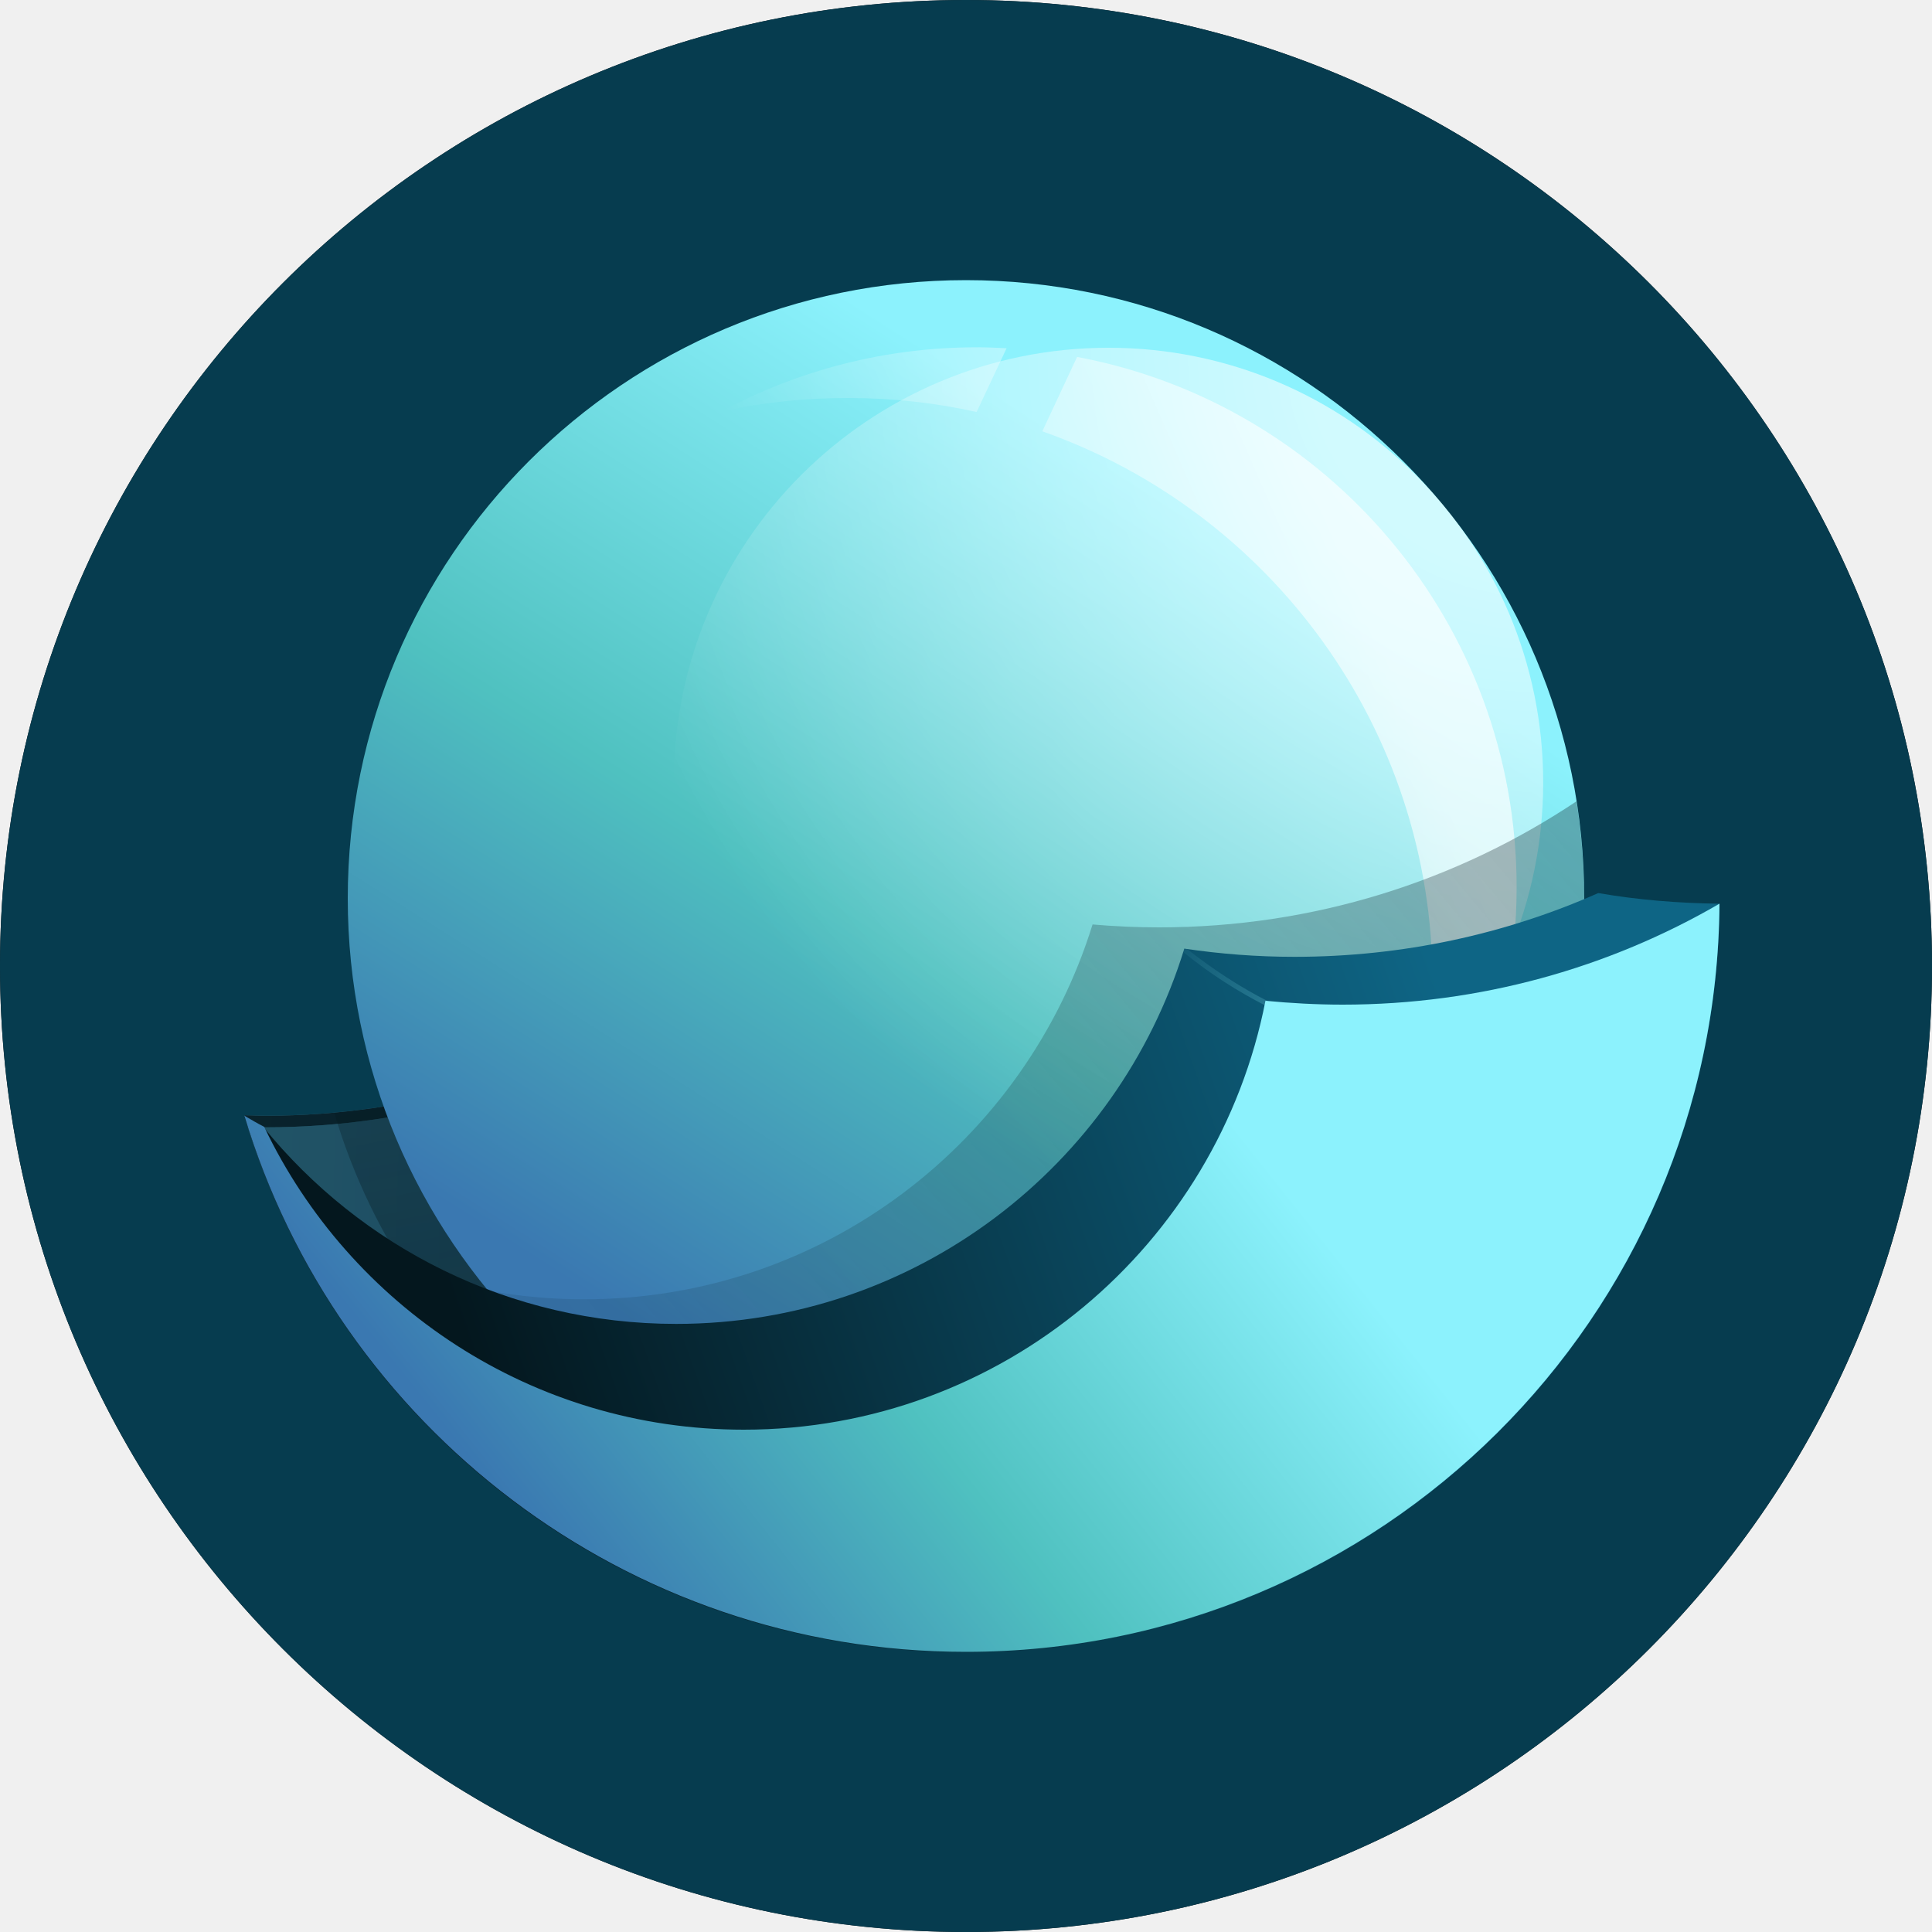
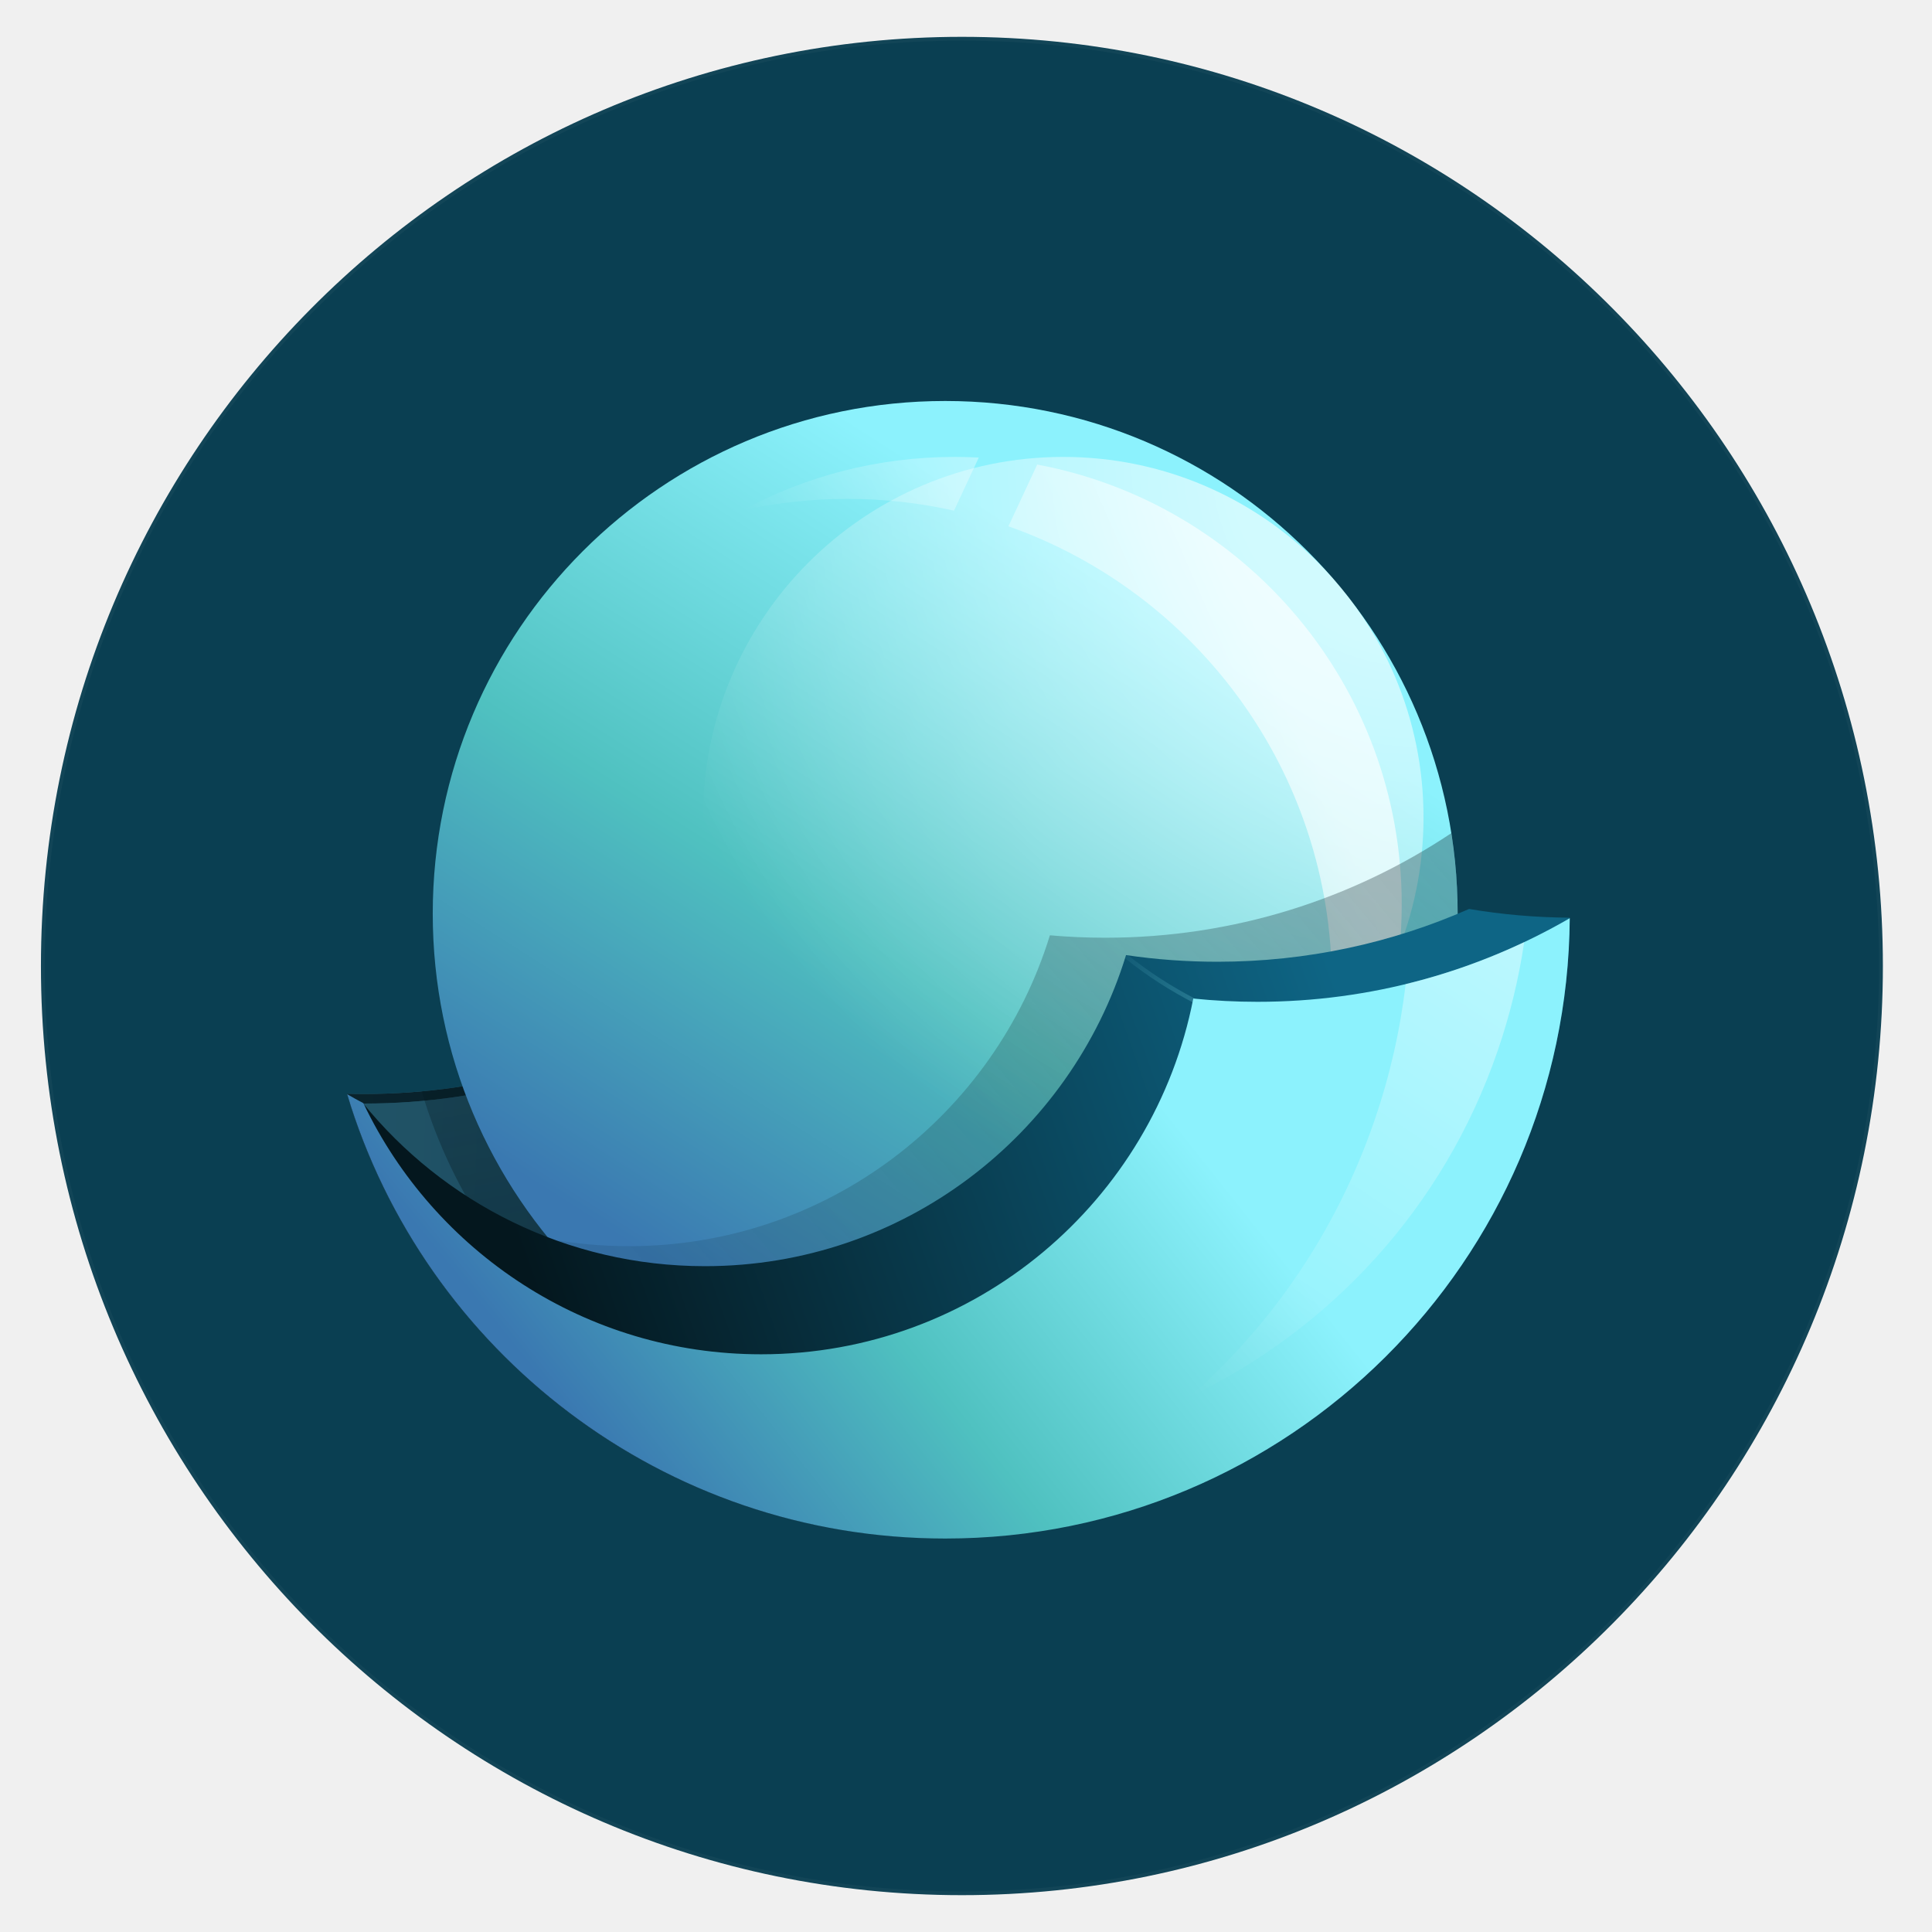
- <svg xmlns="http://www.w3.org/2000/svg" version="1.1" x="0px" y="0px" viewBox="0 0 400 400" style="enable-background:new 0 0 400 400;" xml:space="preserve">
-   <circle style="fill:#161515;" cx="200" cy="200" r="200" />
-   <circle style="fill:#063C4F;" cx="200" cy="200" r="200" />
-   <radialGradient id="SVGID_SWTH_1_" cx="-105.093" cy="597.059" r="1" gradientTransform="matrix(-1132.689 1.028 2.9871 3291.169 -120471.289 -1964605.625)" gradientUnits="userSpaceOnUse">
-     <stop offset="0.104" style="stop-color:#24537E" />
-     <stop offset="0.52" style="stop-color:#4FC1C0" />
-     <stop offset="1" style="stop-color:#DAFFF4" />
-   </radialGradient>
-   <path style="fill:url(#SVGID_SWTH_1_);" d="M50.6,230.9c1.5,0,3,0.1,4.4,0.1c30.5,0,59-8.8,83-23.9c9.8,50.7,54.4,88.9,108,88.9  c43.8,0,81.6-25.6,99.3-62.7c1.4-0.7,2.7-1.5,4.1-2.3C330.1,295.2,270.5,342,200,342C129.5,342,69.9,295.2,50.6,230.9z" />
-   <path style="fill:#04171E;fill-opacity:0.88;" d="M50.6,230.9c1.5,0,3,0.1,4.4,0.1c30.5,0,59-8.8,83-23.9  c9.8,50.7,54.4,88.9,108,88.9c43.8,0,81.6-25.6,99.3-62.7c1.4-0.7,2.7-1.5,4.1-2.3C330.1,295.2,270.5,342,200,342  C129.5,342,69.9,295.2,50.6,230.9z" />
-   <radialGradient id="SVGID_SWTH_2_" cx="-105.093" cy="597.059" r="1" gradientTransform="matrix(-1132.689 1.028 2.9871 3291.169 -120471.289 -1964605.625)" gradientUnits="userSpaceOnUse">
-     <stop offset="0.104" style="stop-color:#24537E" />
-     <stop offset="0.52" style="stop-color:#4FC1C0" />
-     <stop offset="1" style="stop-color:#DAFFF4" />
-   </radialGradient>
-   <path style="fill:url(#SVGID_SWTH_2_);" d="M51.3,233.4c1.2,0,2.5,0,3.7,0c30.7,0,59.3-8.9,83.5-24.2C149.1,258.8,193.2,296,246,296  c43.8,0,81.6-25.6,99.3-62.7c1.4-0.7,2.7-1.5,4.1-2.3C330.1,295.2,270.5,342,200,342C130.3,342,71.4,296.4,51.3,233.4z" />
-   <path style="fill:#04171E;fill-opacity:0.4;" d="M51.3,233.4c1.2,0,2.5,0,3.7,0c30.7,0,59.3-8.9,83.5-24.2  C149.1,258.8,193.2,296,246,296c43.8,0,81.6-25.6,99.3-62.7c1.4-0.7,2.7-1.5,4.1-2.3C330.1,295.2,270.5,342,200,342  C130.3,342,71.4,296.4,51.3,233.4z" />
-   <linearGradient id="SVGID_SWTH_3_" gradientUnits="userSpaceOnUse" x1="190.259" y1="43.112" x2="138.795" y2="310.8" gradientTransform="matrix(1 0 0 -1 0 402)">
-     <stop offset="0" style="stop-color:#04171E" />
-     <stop offset="1" style="stop-color:#04171E;stop-opacity:0" />
-   </linearGradient>
-   <path style="fill:url(#SVGID_SWTH_3_);fill-opacity:0.64;" d="M273.8,292.5C251.6,310.9,223.1,322,192,322c-58.1,0-107.1-38.7-122.8-91.6  c25.1-2.3,48.5-10.5,68.8-23.3c9.8,50.7,54.4,88.9,108,88.9C255.6,296,264.9,294.8,273.8,292.5z" />
-   <radialGradient id="SVGID_SWTH_4_" cx="-105.48" cy="596.941" r="1" gradientTransform="matrix(121.0179 -190.2545 -2756.895 -1753.618 1658574.375 1027024)" gradientUnits="userSpaceOnUse">
-     <stop offset="0.104" style="stop-color:#3A78B1" />
-     <stop offset="0.52" style="stop-color:#4FC1C0" />
-     <stop offset="1" style="stop-color:#8CF2FD" />
-   </radialGradient>
-   <path style="fill:url(#SVGID_SWTH_4_);" d="M328,186c0,70.7-57.3,128-128,128S72,256.7,72,186S129.3,58,200,58S328,115.3,328,186z" />
-   <radialGradient id="SVGID_SWTH_5_" cx="-104.871" cy="597.997" r="1" gradientTransform="matrix(-180.0001 129.5005 128.5812 178.7224 -95449.008 -93222.727)" gradientUnits="userSpaceOnUse">
-     <stop offset="0.216" style="stop-color:#FFFFFF" />
-     <stop offset="0.906" style="stop-color:#FFFFFF;stop-opacity:0" />
-   </radialGradient>
-   <path style="fill:url(#SVGID_SWTH_5_);fill-opacity:0.6;" d="M319.5,162c0,49.7-40.3,90-90,90s-90-40.3-90-90c0-49.7,40.3-90,90-90  S319.5,112.3,319.5,162z" />
-   <linearGradient id="SVGID_SWTH_6_" gradientUnits="userSpaceOnUse" x1="250.718" y1="349.516" x2="118.718" y2="292.016" gradientTransform="matrix(1 0 0 -1 0 402)">
-     <stop offset="0" style="stop-color:#FFFFFF" />
-     <stop offset="0.732" style="stop-color:#FFFFFF;stop-opacity:0" />
-   </linearGradient>
-   <path style="fill:url(#SVGID_SWTH_6_);fill-opacity:0.64;" d="M208.4,72.1c-2-0.1-4-0.2-6.1-0.2c-19.1,0-37.2,4.8-52.9,13.3  c8.4-1.9,17.2-2.8,26.2-2.8c9.2,0,18.1,1,26.6,2.9L208.4,72.1z" />
-   <linearGradient id="SVGID_SWTH_7_" gradientUnits="userSpaceOnUse" x1="293.382" y1="251.575" x2="161.382" y2="194.075" gradientTransform="matrix(1 0 0 -1 0 402)">
-     <stop offset="0" style="stop-color:#FFFFFF" />
-     <stop offset="0.732" style="stop-color:#FFFFFF;stop-opacity:0" />
-   </linearGradient>
-   <path style="fill:url(#SVGID_SWTH_7_);fill-opacity:0.64;" d="M215.8,89.3c47.1,16.6,80.8,61.4,80.8,114.2c0,21.7-5.7,42-15.7,59.6  c20.5-20.2,33.1-48.3,33.1-79.4C314,129,274.8,83.6,223,73.9L215.8,89.3z" />
-   <linearGradient id="SVGID_SWTH_8_" gradientUnits="userSpaceOnUse" x1="598.785" y1="466.164" x2="58.914" y2="16.378" gradientTransform="matrix(1 0 0 -1 0 402)">
-     <stop offset="0" style="stop-color:#04171E" />
-     <stop offset="1" style="stop-color:#04171E;stop-opacity:0" />
-   </linearGradient>
-   <path style="fill:url(#SVGID_SWTH_8_);fill-opacity:0.64;" d="M268.4,294.2C248.6,306.7,225.2,314,200,314c-39.9,0-75.5-18.2-99-46.8  c6.5,1.2,13.1,1.8,20,1.8c49.5,0,91.3-32.7,105.2-77.6c4.6,0.4,9.2,0.6,13.8,0.6c32,0,61.7-9.6,86.4-26.1c1,6.6,1.6,13.3,1.6,20.1  c0,4.2-0.2,8.4-0.6,12.6C320.2,237.4,298.6,271.2,268.4,294.2z" />
-   <linearGradient id="SVGID_SWTH_9_" gradientUnits="userSpaceOnUse" x1="306.359" y1="174.658" x2="103.858" y2="103.158" gradientTransform="matrix(1 0 0 -1 0 402)">
-     <stop offset="0" style="stop-color:#0E6585" />
-     <stop offset="1" style="stop-color:#04171E" />
-   </linearGradient>
-   <path style="fill:url(#SVGID_SWTH_9_);" d="M50.6,231.1c19.3,64.2,78.9,111,149.4,111c85.8,0,155.5-69.3,156-155  c-8.6-0.1-17-0.8-25.1-2.2c-19.2,8.5-40.5,13.2-62.9,13.2c-7.8,0-15.4-0.6-22.8-1.7c-13.8,45-55.7,77.7-105.2,77.7  c-34.5,0-65.3-15.9-85.5-40.8C53.2,232.5,51.9,231.8,50.6,231.1z" />
-   <radialGradient id="SVGID_SWTH_10_" cx="-105.214" cy="596.924" r="1" gradientTransform="matrix(144.3669 -115.0948 -1795.115 -2251.666 1086829 1332290)" gradientUnits="userSpaceOnUse">
-     <stop offset="0.104" style="stop-color:#3A78B1" />
-     <stop offset="0.52" style="stop-color:#4FC1C0" />
-     <stop offset="1" style="stop-color:#8CF2FD" />
-   </radialGradient>
-   <path style="fill:url(#SVGID_SWTH_10_);" d="M356,187.1c-22.9,13.3-49.6,20.9-78,20.9c-5.4,0-10.8-0.3-16-0.8  c-9.9,50.6-54.5,88.8-108,88.8c-43.8,0-81.6-25.6-99.3-62.7c-1.4-0.7-2.7-1.5-4.1-2.3C69.9,295.2,129.5,342,200,342  C285.8,342,355.4,272.8,356,187.1z" />
-   <linearGradient id="SVGID_SWTH_11_" gradientUnits="userSpaceOnUse" x1="342.787" y1="210.46" x2="264.911" y2="92.419" gradientTransform="matrix(1 0 0 -1 0 402)">
-     <stop offset="0" style="stop-color:#FFFFFF;stop-opacity:0.64" />
-     <stop offset="1" style="stop-color:#FFFFFF;stop-opacity:0" />
-   </linearGradient>
-   <path style="display:none;fill:url(#SVGID_SWTH_11_);fill-opacity:0.64;" d="M344.6,193.1c-9.4,4.4-19.3,8-29.6,10.5  c-1.3,11.4-3.9,22.8-7.8,34.1c-9.5,27.5-25.6,50.9-46,68.8c34.8-16.8,63.2-46.9,76.8-86.3C341.1,211.2,343.3,202.2,344.6,193.1z" />
-   <linearGradient id="SVGID_SWTH_12_" gradientUnits="userSpaceOnUse" x1="262.779" y1="193.98" x2="237.462" y2="209.63" gradientTransform="matrix(1 0 0 -1 0 402)">
-     <stop offset="0" style="stop-color:#8CF2FD" />
-     <stop offset="1" style="stop-color:#8CF2FD;stop-opacity:0" />
-   </linearGradient>
-   <path style="opacity:0.2;fill-rule:evenodd;clip-rule:evenodd;fill:url(#SVGID_SWTH_12_);enable-background:new    ;" d="M245.1,196.6  c0.2-0.2,0.5-0.3,0.7-0.1c5.2,4.1,10.8,7.8,16.9,10.9c0.3,0.1,0.4,0.5,0.2,0.7s-0.4,0.4-0.7,0.2c-6.1-3.1-11.8-6.8-17-11  C245,197.2,244.9,196.8,245.1,196.6z" />
+ <svg xmlns="http://www.w3.org/2000/svg" width="256" height="256" viewBox="0 0 256 256" fill="none">
+   <path d="M127.458 251.119C194.855 251.119 249.492 195.997 249.492 128C249.492 60.003 194.855 4.881 127.458 4.881C60.06 4.881 5.424 60.003 5.424 128C5.424 195.997 60.06 251.119 127.458 251.119Z" fill="#0A3F52" stroke="white" stroke-opacity="0.035" />
+   <path d="M45.97 144.92C46.753 144.942 47.535 144.953 48.325 144.953C64.513 144.953 79.612 140.305 92.364 132.269C97.585 159.155 121.243 179.452 149.645 179.452C172.885 179.452 192.954 165.856 202.335 146.181C203.065 145.796 203.781 145.396 204.491 144.982C194.234 179.051 162.635 203.866 125.244 203.866C87.826 203.866 56.206 179.021 45.97 144.92Z" fill="url(#paint0_radial_2270_109)" />
+   <path d="M45.97 144.92C46.753 144.942 47.535 144.953 48.325 144.953C64.513 144.953 79.612 140.305 92.364 132.269C97.585 159.155 121.243 179.452 149.645 179.452C172.885 179.452 192.954 165.856 202.335 146.181C203.065 145.796 203.781 145.396 204.491 144.982C194.234 179.051 162.635 203.866 125.244 203.866C87.826 203.866 56.206 179.021 45.97 144.92Z" fill="#04171E" fill-opacity="0.88" />
+   <path d="M46.365 146.204C47.015 146.218 47.666 146.226 48.322 146.226C64.603 146.226 79.789 141.521 92.587 133.396C98.246 159.719 121.639 179.45 149.636 179.45C172.883 179.45 192.951 165.855 202.332 146.179C203.062 145.794 203.779 145.395 204.489 144.981C194.232 179.05 162.632 203.865 125.234 203.865C88.294 203.865 57 179.642 46.365 146.204Z" fill="url(#paint1_radial_2270_109)" />
+   <path d="M46.365 146.204C47.015 146.218 47.666 146.226 48.322 146.226C64.603 146.226 79.789 141.521 92.587 133.396C98.246 159.719 121.639 179.45 149.636 179.45C172.883 179.45 192.951 165.855 202.332 146.179C203.062 145.794 203.779 145.395 204.489 144.981C194.232 179.05 162.632 203.865 125.234 203.865C88.294 203.865 57 179.642 46.365 146.204Z" fill="#04171E" fill-opacity="0.4" />
+   <path d="M164.395 177.57C152.626 187.361 137.499 193.25 121 193.25C90.203 193.25 64.19 172.733 55.877 144.613C69.205 143.407 81.618 139.04 92.366 132.269C97.587 159.155 121.245 179.452 149.647 179.452C154.742 179.452 159.685 178.798 164.395 177.57Z" fill="url(#paint2_linear_2270_109)" fill-opacity="0.64" />
+   <path d="M193.146 121.068C193.146 158.588 162.741 189.004 125.244 189.004C87.74 189.004 57.341 158.588 57.341 121.068C57.341 83.549 87.74 53.133 125.244 53.133C162.741 53.133 193.146 83.549 193.146 121.068Z" fill="url(#paint3_radial_2270_109)" />
+   <path d="M188.624 108.312C188.624 134.693 167.248 156.079 140.883 156.079C114.518 156.079 93.143 134.693 93.143 108.312C93.143 81.931 114.518 60.544 140.883 60.544C167.248 60.544 188.624 81.931 188.624 108.312Z" fill="url(#paint4_radial_2270_109)" fill-opacity="0.6" />
+   <path d="M129.691 60.63C128.629 60.573 127.555 60.544 126.473 60.544C116.316 60.544 106.756 63.102 98.403 67.607C102.868 66.622 107.512 66.103 112.276 66.103C117.132 66.103 121.862 66.642 126.414 67.665L129.691 60.63Z" fill="url(#paint5_linear_2270_109)" fill-opacity="0.64" />
+   <path d="M133.622 69.737C158.587 78.539 176.48 102.346 176.48 130.333C176.48 141.839 173.455 152.639 168.16 161.979C179.014 151.233 185.735 136.319 185.735 119.834C185.735 90.835 164.93 66.698 137.437 61.556L133.622 69.737Z" fill="url(#paint6_linear_2270_109)" fill-opacity="0.64" />
+   <path d="M161.527 178.501C151.031 185.154 138.585 189.006 125.244 189.006C104.093 189.006 85.205 179.331 72.746 164.165C76.183 164.795 79.719 165.124 83.335 165.124C109.58 165.124 131.779 147.786 139.116 123.933C141.538 124.146 143.986 124.254 146.46 124.254C163.418 124.254 179.188 119.151 192.31 110.396C192.854 113.874 193.14 117.438 193.14 121.07C193.14 123.324 193.034 125.552 192.821 127.75C189.007 148.36 177.562 166.291 161.527 178.501Z" fill="url(#paint7_linear_2270_109)" fill-opacity="0.64" />
+   <path d="M45.988 144.98C56.245 179.05 87.844 203.867 125.242 203.867C170.767 203.867 207.707 167.083 207.993 121.598C203.455 121.57 198.997 121.175 194.658 120.442C184.454 124.94 173.176 127.437 161.313 127.437C157.2 127.437 153.16 127.137 149.206 126.557C141.875 150.425 119.669 167.775 93.417 167.775C75.106 167.775 58.766 159.338 48.065 146.137C47.368 145.765 46.672 145.379 45.988 144.98Z" fill="url(#paint8_linear_2270_109)" />
+   <path d="M208 121.669C195.826 128.714 181.694 132.745 166.621 132.745C163.748 132.745 160.916 132.598 158.116 132.313C152.875 159.176 129.23 179.451 100.848 179.451C77.601 179.451 57.532 165.856 48.151 146.179C47.422 145.795 46.705 145.395 45.995 144.981C56.252 179.05 87.851 203.865 125.249 203.865C170.748 203.865 207.674 167.12 208 121.669Z" fill="url(#paint9_radial_2270_109)" />
+   <path d="M201.962 124.838C196.979 127.197 191.718 129.073 186.252 130.404C185.542 136.45 184.175 142.513 182.112 148.505C177.09 163.109 168.531 175.494 157.73 185.034C176.201 176.141 191.254 160.151 198.452 139.227C200.091 134.462 201.252 129.648 201.962 124.838Z" fill="url(#paint10_linear_2270_109)" fill-opacity="0.64" />
+   <path opacity="0.2" fill-rule="evenodd" clip-rule="evenodd" d="M149.171 126.698C149.264 126.574 149.437 126.55 149.563 126.647C152.322 128.839 155.308 130.772 158.506 132.413C158.645 132.483 158.698 132.655 158.632 132.797C158.565 132.939 158.399 132.996 158.26 132.926C155.029 131.269 152.011 129.315 149.224 127.1C149.098 127.003 149.078 126.824 149.171 126.698Z" fill="url(#paint11_linear_2270_109)" />
+   <defs>
+     <radialGradient id="paint0_radial_2270_109" cx="0" cy="0" r="1" gradientUnits="userSpaceOnUse" gradientTransform="translate(204.491 186.377) rotate(179.948) scale(600.864 1746.79)">
+       <stop offset="0.104" stop-color="#24537E" />
+       <stop offset="0.52" stop-color="#4FC1C0" />
+       <stop offset="1" stop-color="#DAFFF4" />
+     </radialGradient>
+     <radialGradient id="paint1_radial_2270_109" cx="0" cy="0" r="1" gradientUnits="userSpaceOnUse" gradientTransform="translate(204.489 186.377) rotate(179.948) scale(600.864 1746.79)">
+       <stop offset="0.104" stop-color="#24537E" />
+       <stop offset="0.52" stop-color="#4FC1C0" />
+       <stop offset="1" stop-color="#DAFFF4" />
+     </radialGradient>
+     <linearGradient id="paint2_linear_2270_109" x1="162.365" y1="204.696" x2="135.038" y2="62.626" gradientUnits="userSpaceOnUse">
+       <stop stop-color="#04171E" />
+       <stop offset="1" stop-color="#04171E" stop-opacity="0" />
+     </linearGradient>
+     <radialGradient id="paint3_radial_2270_109" cx="0" cy="0" r="1" gradientUnits="userSpaceOnUse" gradientTransform="translate(75.5521 174.182) rotate(-57.5536) scale(119.657 1733.51)">
+       <stop offset="0.104" stop-color="#3A78B1" />
+       <stop offset="0.52" stop-color="#4FC1C0" />
+       <stop offset="1" stop-color="#8CF2FD" />
+     </radialGradient>
+     <radialGradient id="paint4_radial_2270_109" cx="0" cy="0" r="1" gradientUnits="userSpaceOnUse" gradientTransform="translate(188.366 60.5632) rotate(144.253) scale(117.65 116.834)">
+       <stop offset="0.216" stop-color="white" />
+       <stop offset="0.906" stop-color="white" stop-opacity="0" />
+     </radialGradient>
+     <linearGradient id="paint5_linear_2270_109" x1="168.21" y1="87.101" x2="98.178" y2="117.592" gradientUnits="userSpaceOnUse">
+       <stop stop-color="white" />
+       <stop offset="0.732" stop-color="white" stop-opacity="0" />
+     </linearGradient>
+     <linearGradient id="paint6_linear_2270_109" x1="168.214" y1="87.1" x2="98.181" y2="117.591" gradientUnits="userSpaceOnUse">
+       <stop stop-color="white" />
+       <stop offset="0.732" stop-color="white" stop-opacity="0" />
+     </linearGradient>
+     <linearGradient id="paint7_linear_2270_109" x1="298.182" y1="-58.065" x2="11.677" y2="180.514" gradientUnits="userSpaceOnUse">
+       <stop stop-color="#04171E" />
+       <stop offset="1" stop-color="#04171E" stop-opacity="0" />
+     </linearGradient>
+     <linearGradient id="paint8_linear_2270_109" x1="177.76" y1="131.949" x2="70.323" y2="169.863" gradientUnits="userSpaceOnUse">
+       <stop stop-color="#0E6585" />
+       <stop offset="1" stop-color="#04171E" />
+     </linearGradient>
+     <radialGradient id="paint9_radial_2270_109" cx="0" cy="0" r="1" gradientUnits="userSpaceOnUse" gradientTransform="translate(67.7226 194.898) rotate(-38.5777) scale(97.9616 1528.07)">
+       <stop offset="0.104" stop-color="#3A78B1" />
+       <stop offset="0.52" stop-color="#4FC1C0" />
+       <stop offset="1" stop-color="#8CF2FD" />
+     </radialGradient>
+     <linearGradient id="paint10_linear_2270_109" x1="202.161" y1="124.784" x2="160.822" y2="187.415" gradientUnits="userSpaceOnUse">
+       <stop stop-color="white" stop-opacity="0.64" />
+       <stop offset="1" stop-color="white" stop-opacity="0" />
+     </linearGradient>
+     <linearGradient id="paint11_linear_2270_109" x1="158.605" y1="132.654" x2="145.171" y2="124.354" gradientUnits="userSpaceOnUse">
+       <stop stop-color="#8CF2FD" />
+       <stop offset="1" stop-color="#8CF2FD" stop-opacity="0" />
+     </linearGradient>
+   </defs>
</svg>
